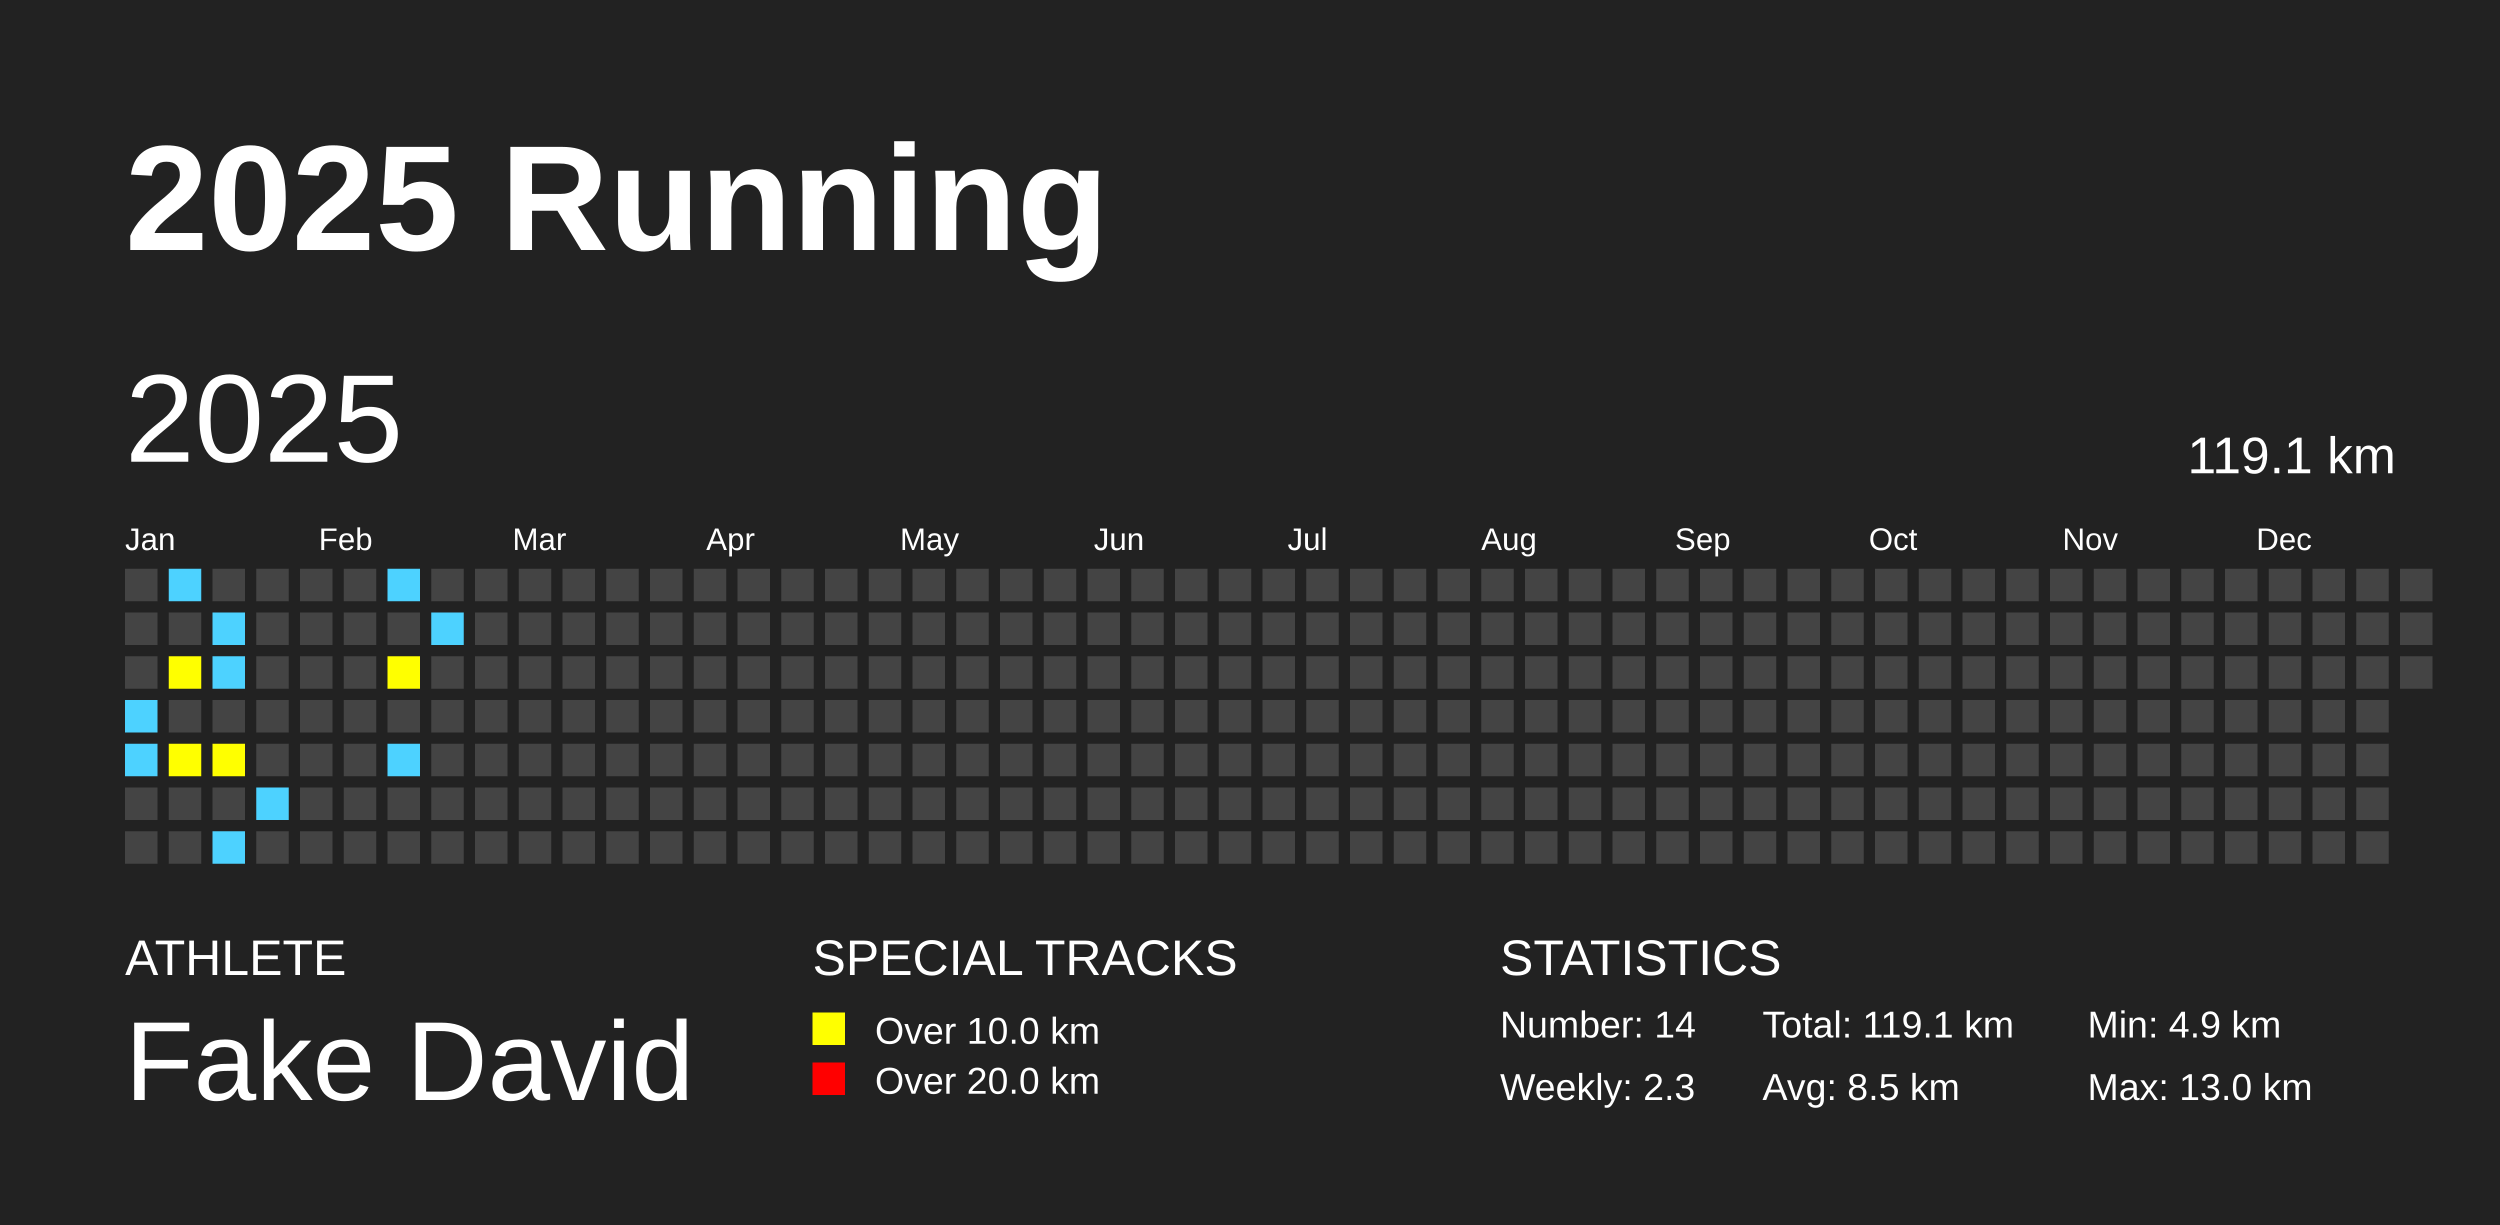
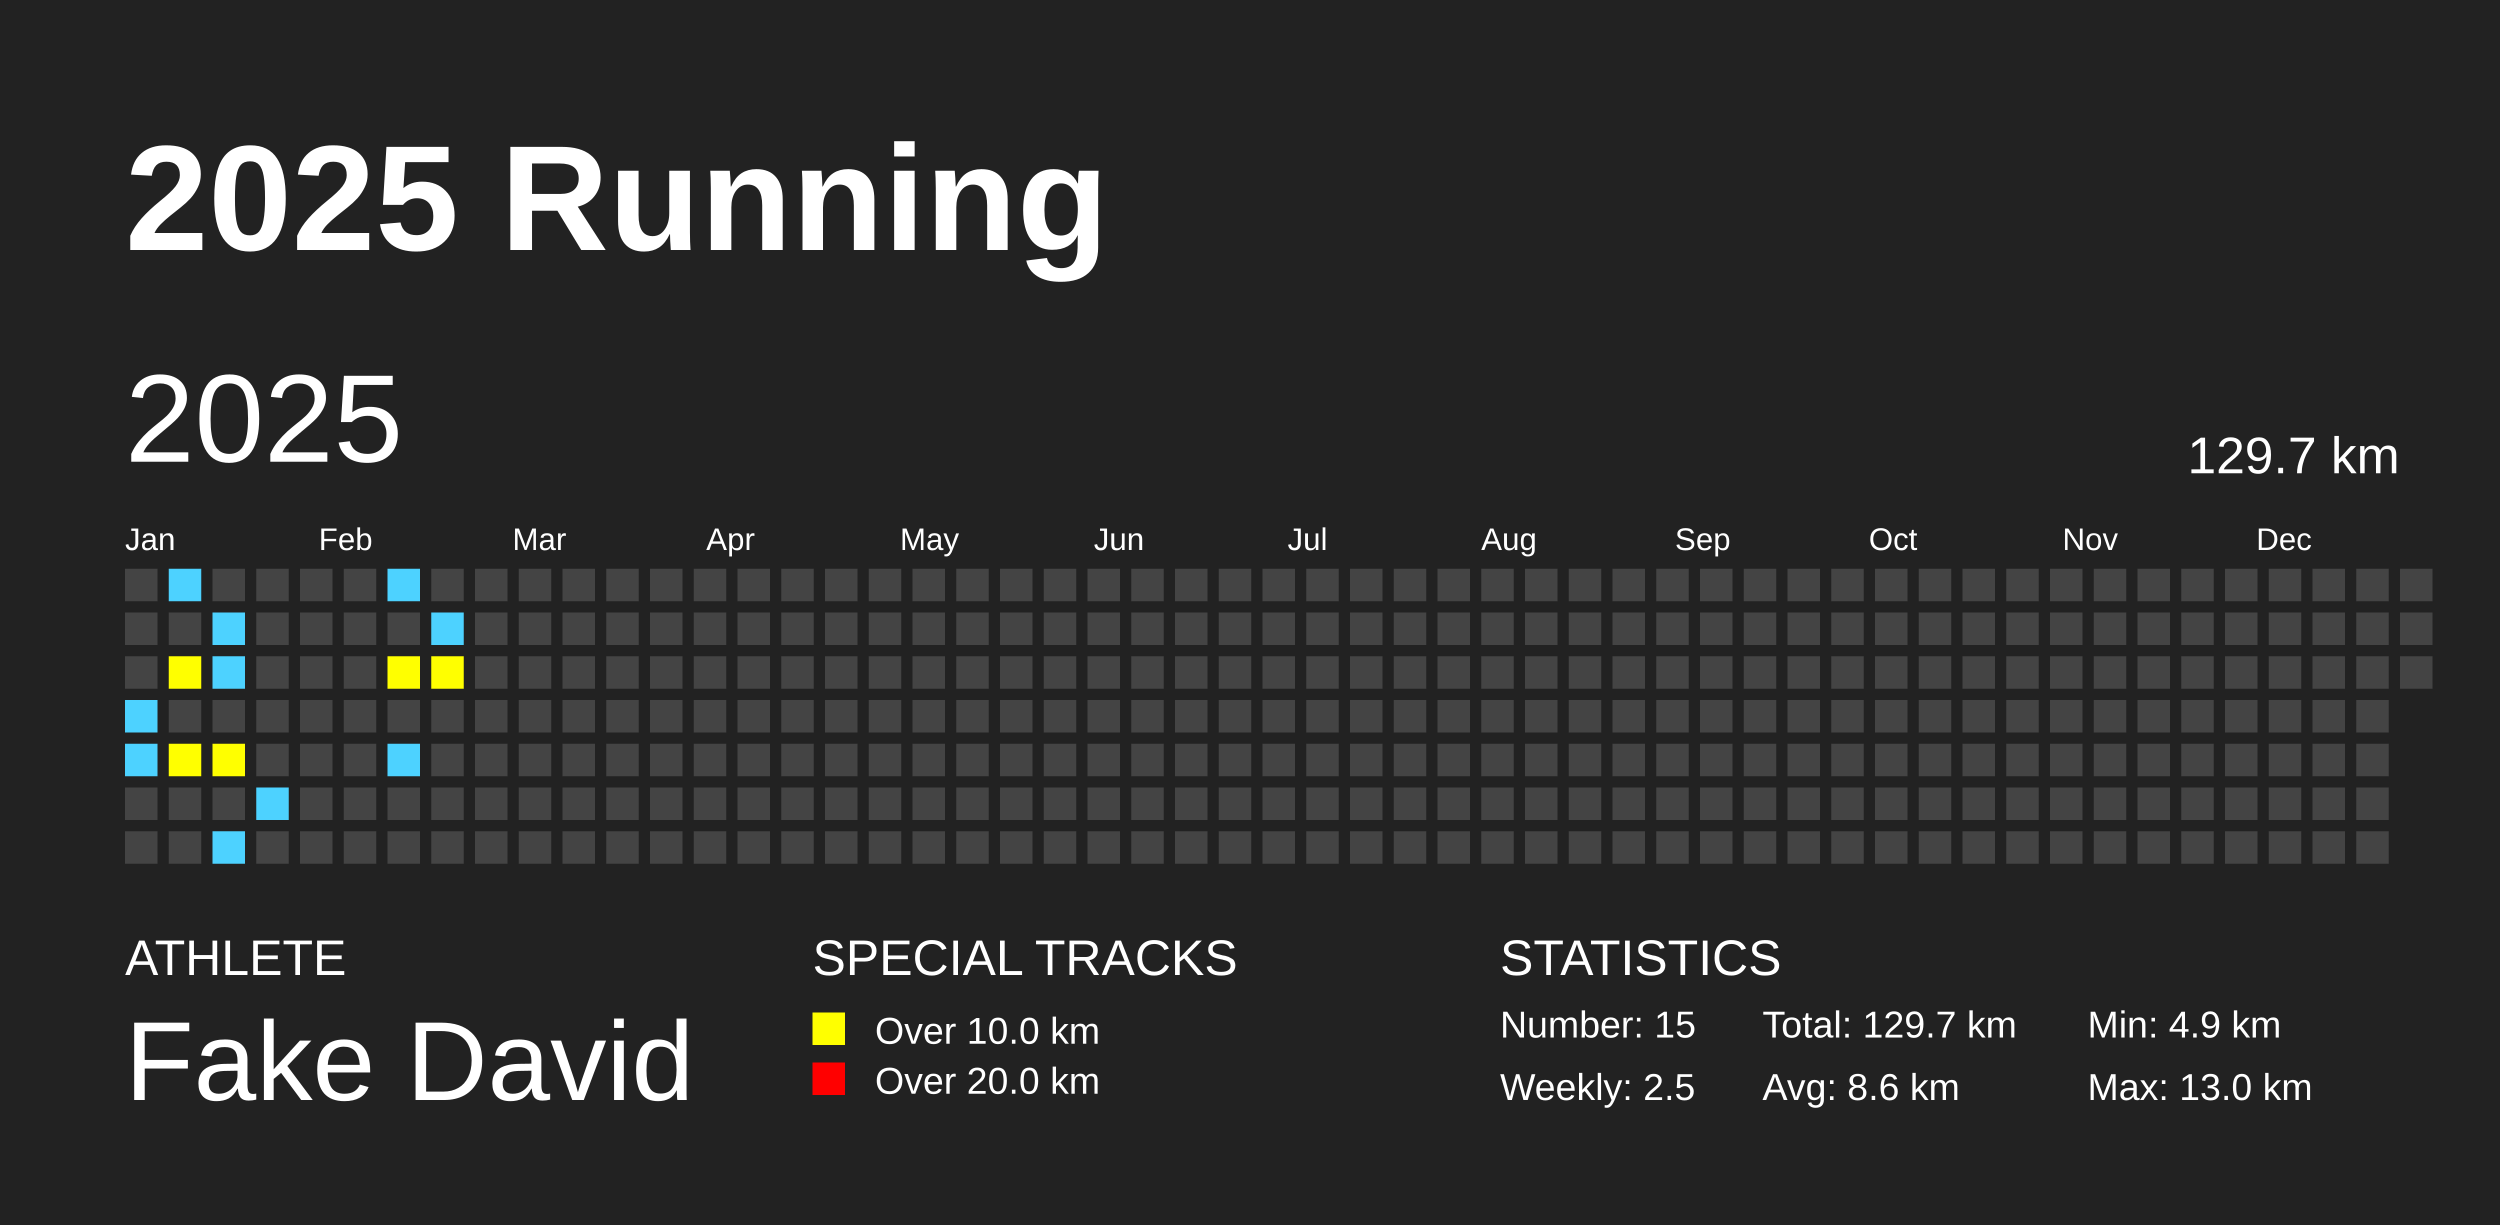
<svg xmlns="http://www.w3.org/2000/svg" baseProfile="full" height="98mm" version="1.1" viewBox="0,0,200,98" width="200mm">
  <defs />
  <rect fill="#222222" height="98" width="200" x="0" y="0" />
  <text fill="#FFFFFF" style="font-size:12px; font-family:Arial; font-weight:bold;" x="10" y="20">2025 Running</text>
  <text fill="#FFFFFF" style="font-size:4px; font-family:Arial" x="10" y="78">ATHLETE</text>
  <text fill="#FFFFFF" style="font-size:9px; font-family:Arial" x="10" y="88">Fake David</text>
  <text fill="#FFFFFF" style="font-size:4px; font-family:Arial" x="65" y="78">SPECIAL TRACKS</text>
  <rect fill="yellow" height="2.6" width="2.6" x="65" y="81" />
  <text fill="#FFFFFF" style="font-size:3px; font-family:Arial" x="70" y="83.5">Over 10.0 km</text>
  <rect fill="red" height="2.6" width="2.6" x="65" y="85" />
  <text fill="#FFFFFF" style="font-size:3px; font-family:Arial" x="70" y="87.5">Over 20.0 km</text>
  <text fill="#FFFFFF" style="font-size:4px; font-family:Arial" x="120" y="78">STATISTICS</text>
-   <text fill="#FFFFFF" style="font-size:3px; font-family:Arial" x="120" y="83">Number: 14</text>
-   <text fill="#FFFFFF" style="font-size:3px; font-family:Arial" x="120" y="88">Weekly: 2.3</text>
-   <text fill="#FFFFFF" style="font-size:3px; font-family:Arial" x="141" y="83">Total: 119.1 km</text>
-   <text fill="#FFFFFF" style="font-size:3px; font-family:Arial" x="141" y="88">Avg: 8.5 km</text>
+   <text fill="#FFFFFF" style="font-size:3px; font-family:Arial" x="120" y="83">Number: 15</text>
+   <text fill="#FFFFFF" style="font-size:3px; font-family:Arial" x="120" y="88">Weekly: 2.5</text>
+   <text fill="#FFFFFF" style="font-size:3px; font-family:Arial" x="141" y="83">Total: 129.7 km</text>
+   <text fill="#FFFFFF" style="font-size:3px; font-family:Arial" x="141" y="88">Avg: 8.6 km</text>
  <text fill="#FFFFFF" style="font-size:3px; font-family:Arial" x="167" y="83">Min: 4.9 km</text>
  <text fill="#FFFFFF" style="font-size:3px; font-family:Arial" x="167" y="88">Max: 13.0 km</text>
  <text dominant-baseline="hanging" fill="#FFFFFF" style="font-size:10.0px; font-family:Arial;" x="10" y="30">2025</text>
-   <text dominant-baseline="hanging" fill="#FFFFFF" style="font-size:4.125px; font-family:Arial;" x="175" y="35">119.1 km</text>
+   <text dominant-baseline="hanging" fill="#FFFFFF" style="font-size:4.125px; font-family:Arial;" x="175" y="35">129.7 km</text>
  <text fill="#FFFFFF" style="font-size:2.5px; font-family:Arial" x="10.0" y="44">Jan</text>
  <text fill="#FFFFFF" style="font-size:2.5px; font-family:Arial" x="25.5" y="44">Feb</text>
  <text fill="#FFFFFF" style="font-size:2.5px; font-family:Arial" x="41.0" y="44">Mar</text>
  <text fill="#FFFFFF" style="font-size:2.5px; font-family:Arial" x="56.5" y="44">Apr</text>
  <text fill="#FFFFFF" style="font-size:2.5px; font-family:Arial" x="72.0" y="44">May</text>
  <text fill="#FFFFFF" style="font-size:2.5px; font-family:Arial" x="87.5" y="44">Jun</text>
  <text fill="#FFFFFF" style="font-size:2.5px; font-family:Arial" x="103.0" y="44">Jul</text>
  <text fill="#FFFFFF" style="font-size:2.5px; font-family:Arial" x="118.5" y="44">Aug</text>
  <text fill="#FFFFFF" style="font-size:2.5px; font-family:Arial" x="134.0" y="44">Sep</text>
  <text fill="#FFFFFF" style="font-size:2.5px; font-family:Arial" x="149.5" y="44">Oct</text>
  <text fill="#FFFFFF" style="font-size:2.5px; font-family:Arial" x="165.0" y="44">Nov</text>
  <text fill="#FFFFFF" style="font-size:2.5px; font-family:Arial" x="180.5" y="44">Dec</text>
  <rect fill="#444444" height="2.6" width="2.6" x="10.0" y="45.5" />
  <rect fill="#444444" height="2.6" width="2.6" x="10.0" y="49.0" />
  <rect fill="#444444" height="2.6" width="2.6" x="10.0" y="52.5" />
  <rect fill="#4DD2FF" height="2.6" width="2.6" x="10.0" y="56.0" />
  <rect fill="#4DD2FF" height="2.6" width="2.6" x="10.0" y="59.5" />
  <rect fill="#444444" height="2.6" width="2.6" x="10.0" y="63.0" />
  <rect fill="#444444" height="2.6" width="2.6" x="10.0" y="66.5" />
  <rect fill="#4DD2FF" height="2.6" width="2.6" x="13.5" y="45.5" />
  <rect fill="#444444" height="2.6" width="2.6" x="13.5" y="49.0" />
  <rect fill="yellow" height="2.6" width="2.6" x="13.5" y="52.5" />
  <rect fill="#444444" height="2.6" width="2.6" x="13.5" y="56.0" />
  <rect fill="yellow" height="2.6" width="2.6" x="13.5" y="59.5" />
  <rect fill="#444444" height="2.6" width="2.6" x="13.5" y="63.0" />
  <rect fill="#444444" height="2.6" width="2.6" x="13.5" y="66.5" />
  <rect fill="#444444" height="2.6" width="2.6" x="17.0" y="45.5" />
  <rect fill="#4DD2FF" height="2.6" width="2.6" x="17.0" y="49.0" />
  <rect fill="#4DD2FF" height="2.6" width="2.6" x="17.0" y="52.5" />
  <rect fill="#444444" height="2.6" width="2.6" x="17.0" y="56.0" />
  <rect fill="yellow" height="2.6" width="2.6" x="17.0" y="59.5" />
  <rect fill="#444444" height="2.6" width="2.6" x="17.0" y="63.0" />
  <rect fill="#4DD2FF" height="2.6" width="2.6" x="17.0" y="66.5" />
  <rect fill="#444444" height="2.6" width="2.6" x="20.5" y="45.5" />
  <rect fill="#444444" height="2.6" width="2.6" x="20.5" y="49.0" />
  <rect fill="#444444" height="2.6" width="2.6" x="20.5" y="52.5" />
  <rect fill="#444444" height="2.6" width="2.6" x="20.5" y="56.0" />
  <rect fill="#444444" height="2.6" width="2.6" x="20.5" y="59.5" />
  <rect fill="#4DD2FF" height="2.6" width="2.6" x="20.5" y="63.0" />
  <rect fill="#444444" height="2.6" width="2.6" x="20.5" y="66.5" />
  <rect fill="#444444" height="2.6" width="2.6" x="24.0" y="45.5" />
  <rect fill="#444444" height="2.6" width="2.6" x="24.0" y="49.0" />
  <rect fill="#444444" height="2.6" width="2.6" x="24.0" y="52.5" />
  <rect fill="#444444" height="2.6" width="2.6" x="24.0" y="56.0" />
  <rect fill="#444444" height="2.6" width="2.6" x="24.0" y="59.5" />
  <rect fill="#444444" height="2.6" width="2.6" x="24.0" y="63.0" />
  <rect fill="#444444" height="2.6" width="2.6" x="24.0" y="66.5" />
  <rect fill="#444444" height="2.6" width="2.6" x="27.5" y="45.5" />
  <rect fill="#444444" height="2.6" width="2.6" x="27.5" y="49.0" />
  <rect fill="#444444" height="2.6" width="2.6" x="27.5" y="52.5" />
  <rect fill="#444444" height="2.6" width="2.6" x="27.5" y="56.0" />
  <rect fill="#444444" height="2.6" width="2.6" x="27.5" y="59.5" />
  <rect fill="#444444" height="2.6" width="2.6" x="27.5" y="63.0" />
  <rect fill="#444444" height="2.6" width="2.6" x="27.5" y="66.5" />
  <rect fill="#4DD2FF" height="2.6" width="2.6" x="31.0" y="45.5" />
  <rect fill="#444444" height="2.6" width="2.6" x="31.0" y="49.0" />
  <rect fill="yellow" height="2.6" width="2.6" x="31.0" y="52.5" />
  <rect fill="#444444" height="2.6" width="2.6" x="31.0" y="56.0" />
  <rect fill="#4DD2FF" height="2.6" width="2.6" x="31.0" y="59.5" />
  <rect fill="#444444" height="2.6" width="2.6" x="31.0" y="63.0" />
  <rect fill="#444444" height="2.6" width="2.6" x="31.0" y="66.5" />
  <rect fill="#444444" height="2.6" width="2.6" x="34.5" y="45.5" />
  <rect fill="#4DD2FF" height="2.6" width="2.6" x="34.5" y="49.0" />
-   <rect fill="#444444" height="2.6" width="2.6" x="34.5" y="52.5" />
+   <rect fill="yellow" height="2.6" width="2.6" x="34.5" y="52.5" />
  <rect fill="#444444" height="2.6" width="2.6" x="34.5" y="56.0" />
  <rect fill="#444444" height="2.6" width="2.6" x="34.5" y="59.5" />
  <rect fill="#444444" height="2.6" width="2.6" x="34.5" y="63.0" />
  <rect fill="#444444" height="2.6" width="2.6" x="34.5" y="66.5" />
  <rect fill="#444444" height="2.6" width="2.6" x="38.0" y="45.5" />
  <rect fill="#444444" height="2.6" width="2.6" x="38.0" y="49.0" />
  <rect fill="#444444" height="2.6" width="2.6" x="38.0" y="52.5" />
  <rect fill="#444444" height="2.6" width="2.6" x="38.0" y="56.0" />
  <rect fill="#444444" height="2.6" width="2.6" x="38.0" y="59.5" />
  <rect fill="#444444" height="2.6" width="2.6" x="38.0" y="63.0" />
  <rect fill="#444444" height="2.6" width="2.6" x="38.0" y="66.5" />
  <rect fill="#444444" height="2.6" width="2.6" x="41.5" y="45.5" />
  <rect fill="#444444" height="2.6" width="2.6" x="41.5" y="49.0" />
  <rect fill="#444444" height="2.6" width="2.6" x="41.5" y="52.5" />
  <rect fill="#444444" height="2.6" width="2.6" x="41.5" y="56.0" />
  <rect fill="#444444" height="2.6" width="2.6" x="41.5" y="59.5" />
  <rect fill="#444444" height="2.6" width="2.6" x="41.5" y="63.0" />
  <rect fill="#444444" height="2.6" width="2.6" x="41.5" y="66.5" />
  <rect fill="#444444" height="2.6" width="2.6" x="45.0" y="45.5" />
  <rect fill="#444444" height="2.6" width="2.6" x="45.0" y="49.0" />
  <rect fill="#444444" height="2.6" width="2.6" x="45.0" y="52.5" />
  <rect fill="#444444" height="2.6" width="2.6" x="45.0" y="56.0" />
  <rect fill="#444444" height="2.6" width="2.6" x="45.0" y="59.5" />
  <rect fill="#444444" height="2.6" width="2.6" x="45.0" y="63.0" />
  <rect fill="#444444" height="2.6" width="2.6" x="45.0" y="66.5" />
  <rect fill="#444444" height="2.6" width="2.6" x="48.5" y="45.5" />
  <rect fill="#444444" height="2.6" width="2.6" x="48.5" y="49.0" />
  <rect fill="#444444" height="2.6" width="2.6" x="48.5" y="52.5" />
  <rect fill="#444444" height="2.6" width="2.6" x="48.5" y="56.0" />
  <rect fill="#444444" height="2.6" width="2.6" x="48.5" y="59.5" />
  <rect fill="#444444" height="2.6" width="2.6" x="48.5" y="63.0" />
  <rect fill="#444444" height="2.6" width="2.6" x="48.5" y="66.5" />
  <rect fill="#444444" height="2.6" width="2.6" x="52.0" y="45.5" />
  <rect fill="#444444" height="2.6" width="2.6" x="52.0" y="49.0" />
  <rect fill="#444444" height="2.6" width="2.6" x="52.0" y="52.5" />
  <rect fill="#444444" height="2.6" width="2.6" x="52.0" y="56.0" />
  <rect fill="#444444" height="2.6" width="2.6" x="52.0" y="59.5" />
  <rect fill="#444444" height="2.6" width="2.6" x="52.0" y="63.0" />
  <rect fill="#444444" height="2.6" width="2.6" x="52.0" y="66.5" />
  <rect fill="#444444" height="2.6" width="2.6" x="55.5" y="45.5" />
  <rect fill="#444444" height="2.6" width="2.6" x="55.5" y="49.0" />
  <rect fill="#444444" height="2.6" width="2.6" x="55.5" y="52.5" />
  <rect fill="#444444" height="2.6" width="2.6" x="55.5" y="56.0" />
  <rect fill="#444444" height="2.6" width="2.6" x="55.5" y="59.5" />
  <rect fill="#444444" height="2.6" width="2.6" x="55.5" y="63.0" />
  <rect fill="#444444" height="2.6" width="2.6" x="55.5" y="66.5" />
  <rect fill="#444444" height="2.6" width="2.6" x="59.0" y="45.5" />
  <rect fill="#444444" height="2.6" width="2.6" x="59.0" y="49.0" />
  <rect fill="#444444" height="2.6" width="2.6" x="59.0" y="52.5" />
  <rect fill="#444444" height="2.6" width="2.6" x="59.0" y="56.0" />
  <rect fill="#444444" height="2.6" width="2.6" x="59.0" y="59.5" />
  <rect fill="#444444" height="2.6" width="2.6" x="59.0" y="63.0" />
  <rect fill="#444444" height="2.6" width="2.6" x="59.0" y="66.5" />
  <rect fill="#444444" height="2.6" width="2.6" x="62.5" y="45.5" />
  <rect fill="#444444" height="2.6" width="2.6" x="62.5" y="49.0" />
  <rect fill="#444444" height="2.6" width="2.6" x="62.5" y="52.5" />
  <rect fill="#444444" height="2.6" width="2.6" x="62.5" y="56.0" />
  <rect fill="#444444" height="2.6" width="2.6" x="62.5" y="59.5" />
  <rect fill="#444444" height="2.6" width="2.6" x="62.5" y="63.0" />
  <rect fill="#444444" height="2.6" width="2.6" x="62.5" y="66.5" />
  <rect fill="#444444" height="2.6" width="2.6" x="66.0" y="45.5" />
  <rect fill="#444444" height="2.6" width="2.6" x="66.0" y="49.0" />
  <rect fill="#444444" height="2.6" width="2.6" x="66.0" y="52.5" />
  <rect fill="#444444" height="2.6" width="2.6" x="66.0" y="56.0" />
  <rect fill="#444444" height="2.6" width="2.6" x="66.0" y="59.5" />
  <rect fill="#444444" height="2.6" width="2.6" x="66.0" y="63.0" />
  <rect fill="#444444" height="2.6" width="2.6" x="66.0" y="66.5" />
  <rect fill="#444444" height="2.6" width="2.6" x="69.5" y="45.5" />
  <rect fill="#444444" height="2.6" width="2.6" x="69.5" y="49.0" />
  <rect fill="#444444" height="2.6" width="2.6" x="69.5" y="52.5" />
  <rect fill="#444444" height="2.6" width="2.6" x="69.5" y="56.0" />
  <rect fill="#444444" height="2.6" width="2.6" x="69.5" y="59.5" />
  <rect fill="#444444" height="2.6" width="2.6" x="69.5" y="63.0" />
  <rect fill="#444444" height="2.6" width="2.6" x="69.5" y="66.5" />
  <rect fill="#444444" height="2.6" width="2.6" x="73.0" y="45.5" />
  <rect fill="#444444" height="2.6" width="2.6" x="73.0" y="49.0" />
  <rect fill="#444444" height="2.6" width="2.6" x="73.0" y="52.5" />
  <rect fill="#444444" height="2.6" width="2.6" x="73.0" y="56.0" />
  <rect fill="#444444" height="2.6" width="2.6" x="73.0" y="59.5" />
  <rect fill="#444444" height="2.6" width="2.6" x="73.0" y="63.0" />
  <rect fill="#444444" height="2.6" width="2.6" x="73.0" y="66.5" />
  <rect fill="#444444" height="2.6" width="2.6" x="76.5" y="45.5" />
  <rect fill="#444444" height="2.6" width="2.6" x="76.5" y="49.0" />
  <rect fill="#444444" height="2.6" width="2.6" x="76.5" y="52.5" />
  <rect fill="#444444" height="2.6" width="2.6" x="76.5" y="56.0" />
  <rect fill="#444444" height="2.6" width="2.6" x="76.5" y="59.5" />
  <rect fill="#444444" height="2.6" width="2.6" x="76.5" y="63.0" />
  <rect fill="#444444" height="2.6" width="2.6" x="76.5" y="66.5" />
  <rect fill="#444444" height="2.6" width="2.6" x="80.0" y="45.5" />
  <rect fill="#444444" height="2.6" width="2.6" x="80.0" y="49.0" />
  <rect fill="#444444" height="2.6" width="2.6" x="80.0" y="52.5" />
  <rect fill="#444444" height="2.6" width="2.6" x="80.0" y="56.0" />
  <rect fill="#444444" height="2.6" width="2.6" x="80.0" y="59.5" />
  <rect fill="#444444" height="2.6" width="2.6" x="80.0" y="63.0" />
  <rect fill="#444444" height="2.6" width="2.6" x="80.0" y="66.5" />
  <rect fill="#444444" height="2.6" width="2.6" x="83.5" y="45.5" />
  <rect fill="#444444" height="2.6" width="2.6" x="83.5" y="49.0" />
  <rect fill="#444444" height="2.6" width="2.6" x="83.5" y="52.5" />
  <rect fill="#444444" height="2.6" width="2.6" x="83.5" y="56.0" />
  <rect fill="#444444" height="2.6" width="2.6" x="83.5" y="59.5" />
  <rect fill="#444444" height="2.6" width="2.6" x="83.5" y="63.0" />
  <rect fill="#444444" height="2.6" width="2.6" x="83.5" y="66.5" />
  <rect fill="#444444" height="2.6" width="2.6" x="87.0" y="45.5" />
  <rect fill="#444444" height="2.6" width="2.6" x="87.0" y="49.0" />
  <rect fill="#444444" height="2.6" width="2.6" x="87.0" y="52.5" />
  <rect fill="#444444" height="2.6" width="2.6" x="87.0" y="56.0" />
  <rect fill="#444444" height="2.6" width="2.6" x="87.0" y="59.5" />
  <rect fill="#444444" height="2.6" width="2.6" x="87.0" y="63.0" />
  <rect fill="#444444" height="2.6" width="2.6" x="87.0" y="66.5" />
  <rect fill="#444444" height="2.6" width="2.6" x="90.5" y="45.5" />
  <rect fill="#444444" height="2.6" width="2.6" x="90.5" y="49.0" />
  <rect fill="#444444" height="2.6" width="2.6" x="90.5" y="52.5" />
  <rect fill="#444444" height="2.6" width="2.6" x="90.5" y="56.0" />
  <rect fill="#444444" height="2.6" width="2.6" x="90.5" y="59.5" />
  <rect fill="#444444" height="2.6" width="2.6" x="90.5" y="63.0" />
  <rect fill="#444444" height="2.6" width="2.6" x="90.5" y="66.5" />
  <rect fill="#444444" height="2.6" width="2.6" x="94.0" y="45.5" />
  <rect fill="#444444" height="2.6" width="2.6" x="94.0" y="49.0" />
  <rect fill="#444444" height="2.6" width="2.6" x="94.0" y="52.5" />
  <rect fill="#444444" height="2.6" width="2.6" x="94.0" y="56.0" />
  <rect fill="#444444" height="2.6" width="2.6" x="94.0" y="59.5" />
  <rect fill="#444444" height="2.6" width="2.6" x="94.0" y="63.0" />
  <rect fill="#444444" height="2.6" width="2.6" x="94.0" y="66.5" />
  <rect fill="#444444" height="2.6" width="2.6" x="97.5" y="45.5" />
  <rect fill="#444444" height="2.6" width="2.6" x="97.5" y="49.0" />
  <rect fill="#444444" height="2.6" width="2.6" x="97.5" y="52.5" />
  <rect fill="#444444" height="2.6" width="2.6" x="97.5" y="56.0" />
  <rect fill="#444444" height="2.6" width="2.6" x="97.5" y="59.5" />
  <rect fill="#444444" height="2.6" width="2.6" x="97.5" y="63.0" />
  <rect fill="#444444" height="2.6" width="2.6" x="97.5" y="66.5" />
  <rect fill="#444444" height="2.6" width="2.6" x="101.0" y="45.5" />
  <rect fill="#444444" height="2.6" width="2.6" x="101.0" y="49.0" />
  <rect fill="#444444" height="2.6" width="2.6" x="101.0" y="52.5" />
  <rect fill="#444444" height="2.6" width="2.6" x="101.0" y="56.0" />
  <rect fill="#444444" height="2.6" width="2.6" x="101.0" y="59.5" />
  <rect fill="#444444" height="2.6" width="2.6" x="101.0" y="63.0" />
  <rect fill="#444444" height="2.6" width="2.6" x="101.0" y="66.5" />
  <rect fill="#444444" height="2.6" width="2.6" x="104.5" y="45.5" />
  <rect fill="#444444" height="2.6" width="2.6" x="104.5" y="49.0" />
  <rect fill="#444444" height="2.6" width="2.6" x="104.5" y="52.5" />
  <rect fill="#444444" height="2.6" width="2.6" x="104.5" y="56.0" />
  <rect fill="#444444" height="2.6" width="2.6" x="104.5" y="59.5" />
  <rect fill="#444444" height="2.6" width="2.6" x="104.5" y="63.0" />
  <rect fill="#444444" height="2.6" width="2.6" x="104.5" y="66.5" />
  <rect fill="#444444" height="2.6" width="2.6" x="108.0" y="45.5" />
  <rect fill="#444444" height="2.6" width="2.6" x="108.0" y="49.0" />
  <rect fill="#444444" height="2.6" width="2.6" x="108.0" y="52.5" />
  <rect fill="#444444" height="2.6" width="2.6" x="108.0" y="56.0" />
  <rect fill="#444444" height="2.6" width="2.6" x="108.0" y="59.5" />
  <rect fill="#444444" height="2.6" width="2.6" x="108.0" y="63.0" />
  <rect fill="#444444" height="2.6" width="2.6" x="108.0" y="66.5" />
  <rect fill="#444444" height="2.6" width="2.6" x="111.5" y="45.5" />
  <rect fill="#444444" height="2.6" width="2.6" x="111.5" y="49.0" />
  <rect fill="#444444" height="2.6" width="2.6" x="111.5" y="52.5" />
  <rect fill="#444444" height="2.6" width="2.6" x="111.5" y="56.0" />
  <rect fill="#444444" height="2.6" width="2.6" x="111.5" y="59.5" />
  <rect fill="#444444" height="2.6" width="2.6" x="111.5" y="63.0" />
  <rect fill="#444444" height="2.6" width="2.6" x="111.5" y="66.5" />
  <rect fill="#444444" height="2.6" width="2.6" x="115.0" y="45.5" />
  <rect fill="#444444" height="2.6" width="2.6" x="115.0" y="49.0" />
  <rect fill="#444444" height="2.6" width="2.6" x="115.0" y="52.5" />
  <rect fill="#444444" height="2.6" width="2.6" x="115.0" y="56.0" />
  <rect fill="#444444" height="2.6" width="2.6" x="115.0" y="59.5" />
  <rect fill="#444444" height="2.6" width="2.6" x="115.0" y="63.0" />
  <rect fill="#444444" height="2.6" width="2.6" x="115.0" y="66.5" />
  <rect fill="#444444" height="2.6" width="2.6" x="118.5" y="45.5" />
  <rect fill="#444444" height="2.6" width="2.6" x="118.5" y="49.0" />
  <rect fill="#444444" height="2.6" width="2.6" x="118.5" y="52.5" />
  <rect fill="#444444" height="2.6" width="2.6" x="118.5" y="56.0" />
  <rect fill="#444444" height="2.6" width="2.6" x="118.5" y="59.5" />
  <rect fill="#444444" height="2.6" width="2.6" x="118.5" y="63.0" />
  <rect fill="#444444" height="2.6" width="2.6" x="118.5" y="66.5" />
  <rect fill="#444444" height="2.6" width="2.6" x="122.0" y="45.5" />
  <rect fill="#444444" height="2.6" width="2.6" x="122.0" y="49.0" />
  <rect fill="#444444" height="2.6" width="2.6" x="122.0" y="52.5" />
  <rect fill="#444444" height="2.6" width="2.6" x="122.0" y="56.0" />
  <rect fill="#444444" height="2.6" width="2.6" x="122.0" y="59.5" />
  <rect fill="#444444" height="2.6" width="2.6" x="122.0" y="63.0" />
  <rect fill="#444444" height="2.6" width="2.6" x="122.0" y="66.5" />
  <rect fill="#444444" height="2.6" width="2.6" x="125.5" y="45.5" />
  <rect fill="#444444" height="2.6" width="2.6" x="125.5" y="49.0" />
  <rect fill="#444444" height="2.6" width="2.6" x="125.5" y="52.5" />
  <rect fill="#444444" height="2.6" width="2.6" x="125.5" y="56.0" />
  <rect fill="#444444" height="2.6" width="2.6" x="125.5" y="59.5" />
  <rect fill="#444444" height="2.6" width="2.6" x="125.5" y="63.0" />
  <rect fill="#444444" height="2.6" width="2.6" x="125.5" y="66.5" />
  <rect fill="#444444" height="2.6" width="2.6" x="129.0" y="45.5" />
  <rect fill="#444444" height="2.6" width="2.6" x="129.0" y="49.0" />
  <rect fill="#444444" height="2.6" width="2.6" x="129.0" y="52.5" />
  <rect fill="#444444" height="2.6" width="2.6" x="129.0" y="56.0" />
  <rect fill="#444444" height="2.6" width="2.6" x="129.0" y="59.5" />
  <rect fill="#444444" height="2.6" width="2.6" x="129.0" y="63.0" />
  <rect fill="#444444" height="2.6" width="2.6" x="129.0" y="66.5" />
  <rect fill="#444444" height="2.6" width="2.6" x="132.5" y="45.5" />
  <rect fill="#444444" height="2.6" width="2.6" x="132.5" y="49.0" />
  <rect fill="#444444" height="2.6" width="2.6" x="132.5" y="52.5" />
  <rect fill="#444444" height="2.6" width="2.6" x="132.5" y="56.0" />
  <rect fill="#444444" height="2.6" width="2.6" x="132.5" y="59.5" />
  <rect fill="#444444" height="2.6" width="2.6" x="132.5" y="63.0" />
  <rect fill="#444444" height="2.6" width="2.6" x="132.5" y="66.5" />
  <rect fill="#444444" height="2.6" width="2.6" x="136.0" y="45.5" />
  <rect fill="#444444" height="2.6" width="2.6" x="136.0" y="49.0" />
  <rect fill="#444444" height="2.6" width="2.6" x="136.0" y="52.5" />
  <rect fill="#444444" height="2.6" width="2.6" x="136.0" y="56.0" />
  <rect fill="#444444" height="2.6" width="2.6" x="136.0" y="59.5" />
  <rect fill="#444444" height="2.6" width="2.6" x="136.0" y="63.0" />
  <rect fill="#444444" height="2.6" width="2.6" x="136.0" y="66.5" />
  <rect fill="#444444" height="2.6" width="2.6" x="139.5" y="45.5" />
  <rect fill="#444444" height="2.6" width="2.6" x="139.5" y="49.0" />
  <rect fill="#444444" height="2.6" width="2.6" x="139.5" y="52.5" />
  <rect fill="#444444" height="2.6" width="2.6" x="139.5" y="56.0" />
  <rect fill="#444444" height="2.6" width="2.6" x="139.5" y="59.5" />
  <rect fill="#444444" height="2.6" width="2.6" x="139.5" y="63.0" />
  <rect fill="#444444" height="2.6" width="2.6" x="139.5" y="66.5" />
  <rect fill="#444444" height="2.6" width="2.6" x="143.0" y="45.5" />
  <rect fill="#444444" height="2.6" width="2.6" x="143.0" y="49.0" />
  <rect fill="#444444" height="2.6" width="2.6" x="143.0" y="52.5" />
  <rect fill="#444444" height="2.6" width="2.6" x="143.0" y="56.0" />
  <rect fill="#444444" height="2.6" width="2.6" x="143.0" y="59.5" />
  <rect fill="#444444" height="2.6" width="2.6" x="143.0" y="63.0" />
  <rect fill="#444444" height="2.6" width="2.6" x="143.0" y="66.5" />
  <rect fill="#444444" height="2.6" width="2.6" x="146.5" y="45.5" />
  <rect fill="#444444" height="2.6" width="2.6" x="146.5" y="49.0" />
  <rect fill="#444444" height="2.6" width="2.6" x="146.5" y="52.5" />
  <rect fill="#444444" height="2.6" width="2.6" x="146.5" y="56.0" />
  <rect fill="#444444" height="2.6" width="2.6" x="146.5" y="59.5" />
  <rect fill="#444444" height="2.6" width="2.6" x="146.5" y="63.0" />
  <rect fill="#444444" height="2.6" width="2.6" x="146.5" y="66.5" />
  <rect fill="#444444" height="2.6" width="2.6" x="150.0" y="45.5" />
  <rect fill="#444444" height="2.6" width="2.6" x="150.0" y="49.0" />
  <rect fill="#444444" height="2.6" width="2.6" x="150.0" y="52.5" />
  <rect fill="#444444" height="2.6" width="2.6" x="150.0" y="56.0" />
  <rect fill="#444444" height="2.6" width="2.6" x="150.0" y="59.5" />
  <rect fill="#444444" height="2.6" width="2.6" x="150.0" y="63.0" />
  <rect fill="#444444" height="2.6" width="2.6" x="150.0" y="66.5" />
  <rect fill="#444444" height="2.6" width="2.6" x="153.5" y="45.5" />
  <rect fill="#444444" height="2.6" width="2.6" x="153.5" y="49.0" />
  <rect fill="#444444" height="2.6" width="2.6" x="153.5" y="52.5" />
  <rect fill="#444444" height="2.6" width="2.6" x="153.5" y="56.0" />
  <rect fill="#444444" height="2.6" width="2.6" x="153.5" y="59.5" />
  <rect fill="#444444" height="2.6" width="2.6" x="153.5" y="63.0" />
  <rect fill="#444444" height="2.6" width="2.6" x="153.5" y="66.5" />
  <rect fill="#444444" height="2.6" width="2.6" x="157.0" y="45.5" />
  <rect fill="#444444" height="2.6" width="2.6" x="157.0" y="49.0" />
  <rect fill="#444444" height="2.6" width="2.6" x="157.0" y="52.5" />
  <rect fill="#444444" height="2.6" width="2.6" x="157.0" y="56.0" />
  <rect fill="#444444" height="2.6" width="2.6" x="157.0" y="59.5" />
  <rect fill="#444444" height="2.6" width="2.6" x="157.0" y="63.0" />
  <rect fill="#444444" height="2.6" width="2.6" x="157.0" y="66.5" />
  <rect fill="#444444" height="2.6" width="2.6" x="160.5" y="45.5" />
  <rect fill="#444444" height="2.6" width="2.6" x="160.5" y="49.0" />
  <rect fill="#444444" height="2.6" width="2.6" x="160.5" y="52.5" />
  <rect fill="#444444" height="2.6" width="2.6" x="160.5" y="56.0" />
  <rect fill="#444444" height="2.6" width="2.6" x="160.5" y="59.5" />
  <rect fill="#444444" height="2.6" width="2.6" x="160.5" y="63.0" />
  <rect fill="#444444" height="2.6" width="2.6" x="160.5" y="66.5" />
  <rect fill="#444444" height="2.6" width="2.6" x="164.0" y="45.5" />
  <rect fill="#444444" height="2.6" width="2.6" x="164.0" y="49.0" />
  <rect fill="#444444" height="2.6" width="2.6" x="164.0" y="52.5" />
  <rect fill="#444444" height="2.6" width="2.6" x="164.0" y="56.0" />
  <rect fill="#444444" height="2.6" width="2.6" x="164.0" y="59.5" />
  <rect fill="#444444" height="2.6" width="2.6" x="164.0" y="63.0" />
  <rect fill="#444444" height="2.6" width="2.6" x="164.0" y="66.5" />
  <rect fill="#444444" height="2.6" width="2.6" x="167.5" y="45.5" />
  <rect fill="#444444" height="2.6" width="2.6" x="167.5" y="49.0" />
  <rect fill="#444444" height="2.6" width="2.6" x="167.5" y="52.5" />
  <rect fill="#444444" height="2.6" width="2.6" x="167.5" y="56.0" />
  <rect fill="#444444" height="2.6" width="2.6" x="167.5" y="59.5" />
  <rect fill="#444444" height="2.6" width="2.6" x="167.5" y="63.0" />
  <rect fill="#444444" height="2.6" width="2.6" x="167.5" y="66.5" />
  <rect fill="#444444" height="2.6" width="2.6" x="171.0" y="45.5" />
  <rect fill="#444444" height="2.6" width="2.6" x="171.0" y="49.0" />
  <rect fill="#444444" height="2.6" width="2.6" x="171.0" y="52.5" />
  <rect fill="#444444" height="2.6" width="2.6" x="171.0" y="56.0" />
  <rect fill="#444444" height="2.6" width="2.6" x="171.0" y="59.5" />
  <rect fill="#444444" height="2.6" width="2.6" x="171.0" y="63.0" />
  <rect fill="#444444" height="2.6" width="2.6" x="171.0" y="66.5" />
  <rect fill="#444444" height="2.6" width="2.6" x="174.5" y="45.5" />
  <rect fill="#444444" height="2.6" width="2.6" x="174.5" y="49.0" />
  <rect fill="#444444" height="2.6" width="2.6" x="174.5" y="52.5" />
  <rect fill="#444444" height="2.6" width="2.6" x="174.5" y="56.0" />
  <rect fill="#444444" height="2.6" width="2.6" x="174.5" y="59.5" />
  <rect fill="#444444" height="2.6" width="2.6" x="174.5" y="63.0" />
  <rect fill="#444444" height="2.6" width="2.6" x="174.5" y="66.5" />
  <rect fill="#444444" height="2.6" width="2.6" x="178.0" y="45.5" />
  <rect fill="#444444" height="2.6" width="2.6" x="178.0" y="49.0" />
  <rect fill="#444444" height="2.6" width="2.6" x="178.0" y="52.5" />
  <rect fill="#444444" height="2.6" width="2.6" x="178.0" y="56.0" />
  <rect fill="#444444" height="2.6" width="2.6" x="178.0" y="59.5" />
  <rect fill="#444444" height="2.6" width="2.6" x="178.0" y="63.0" />
  <rect fill="#444444" height="2.6" width="2.6" x="178.0" y="66.5" />
  <rect fill="#444444" height="2.6" width="2.6" x="181.5" y="45.5" />
  <rect fill="#444444" height="2.6" width="2.6" x="181.5" y="49.0" />
  <rect fill="#444444" height="2.6" width="2.6" x="181.5" y="52.5" />
  <rect fill="#444444" height="2.6" width="2.6" x="181.5" y="56.0" />
  <rect fill="#444444" height="2.6" width="2.6" x="181.5" y="59.5" />
  <rect fill="#444444" height="2.6" width="2.6" x="181.5" y="63.0" />
  <rect fill="#444444" height="2.6" width="2.6" x="181.5" y="66.5" />
  <rect fill="#444444" height="2.6" width="2.6" x="185.0" y="45.5" />
  <rect fill="#444444" height="2.6" width="2.6" x="185.0" y="49.0" />
  <rect fill="#444444" height="2.6" width="2.6" x="185.0" y="52.5" />
  <rect fill="#444444" height="2.6" width="2.6" x="185.0" y="56.0" />
  <rect fill="#444444" height="2.6" width="2.6" x="185.0" y="59.5" />
  <rect fill="#444444" height="2.6" width="2.6" x="185.0" y="63.0" />
  <rect fill="#444444" height="2.6" width="2.6" x="185.0" y="66.5" />
  <rect fill="#444444" height="2.6" width="2.6" x="188.5" y="45.5" />
  <rect fill="#444444" height="2.6" width="2.6" x="188.5" y="49.0" />
  <rect fill="#444444" height="2.6" width="2.6" x="188.5" y="52.5" />
  <rect fill="#444444" height="2.6" width="2.6" x="188.5" y="56.0" />
  <rect fill="#444444" height="2.6" width="2.6" x="188.5" y="59.5" />
  <rect fill="#444444" height="2.6" width="2.6" x="188.5" y="63.0" />
  <rect fill="#444444" height="2.6" width="2.6" x="188.5" y="66.5" />
  <rect fill="#444444" height="2.6" width="2.6" x="192.0" y="45.5" />
  <rect fill="#444444" height="2.6" width="2.6" x="192.0" y="49.0" />
  <rect fill="#444444" height="2.6" width="2.6" x="192.0" y="52.5" />
</svg>
